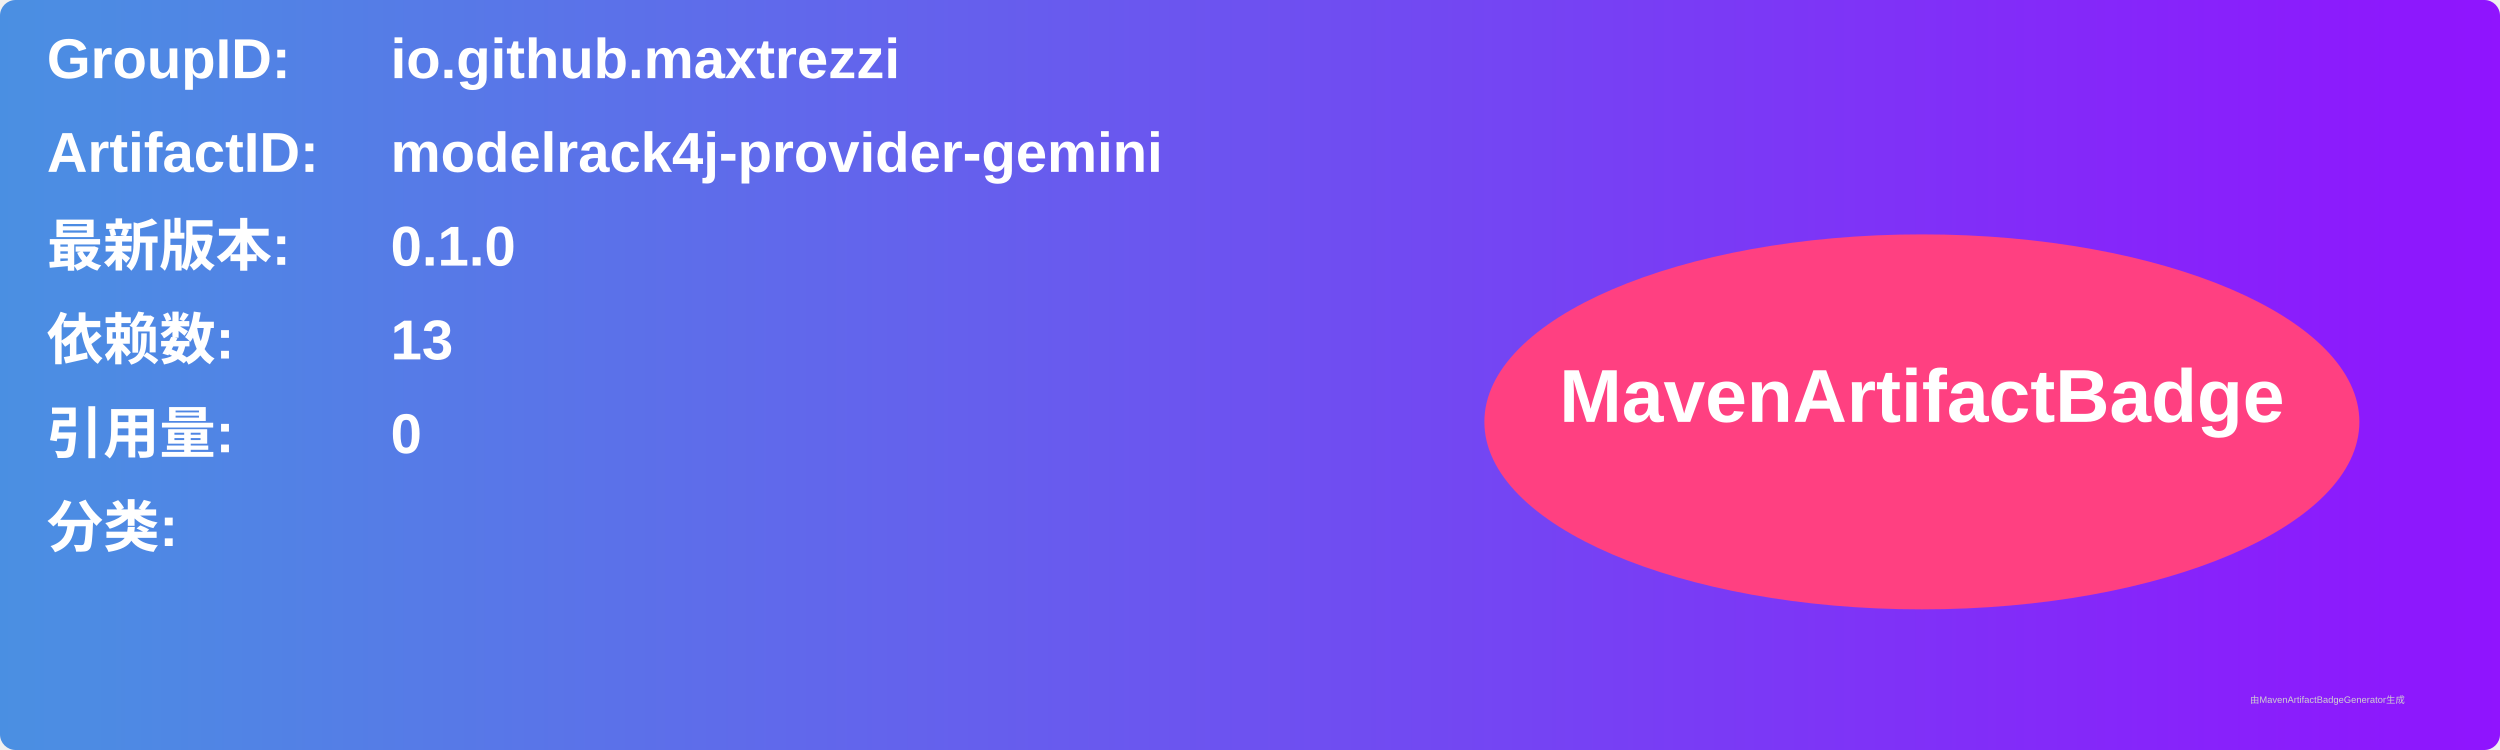
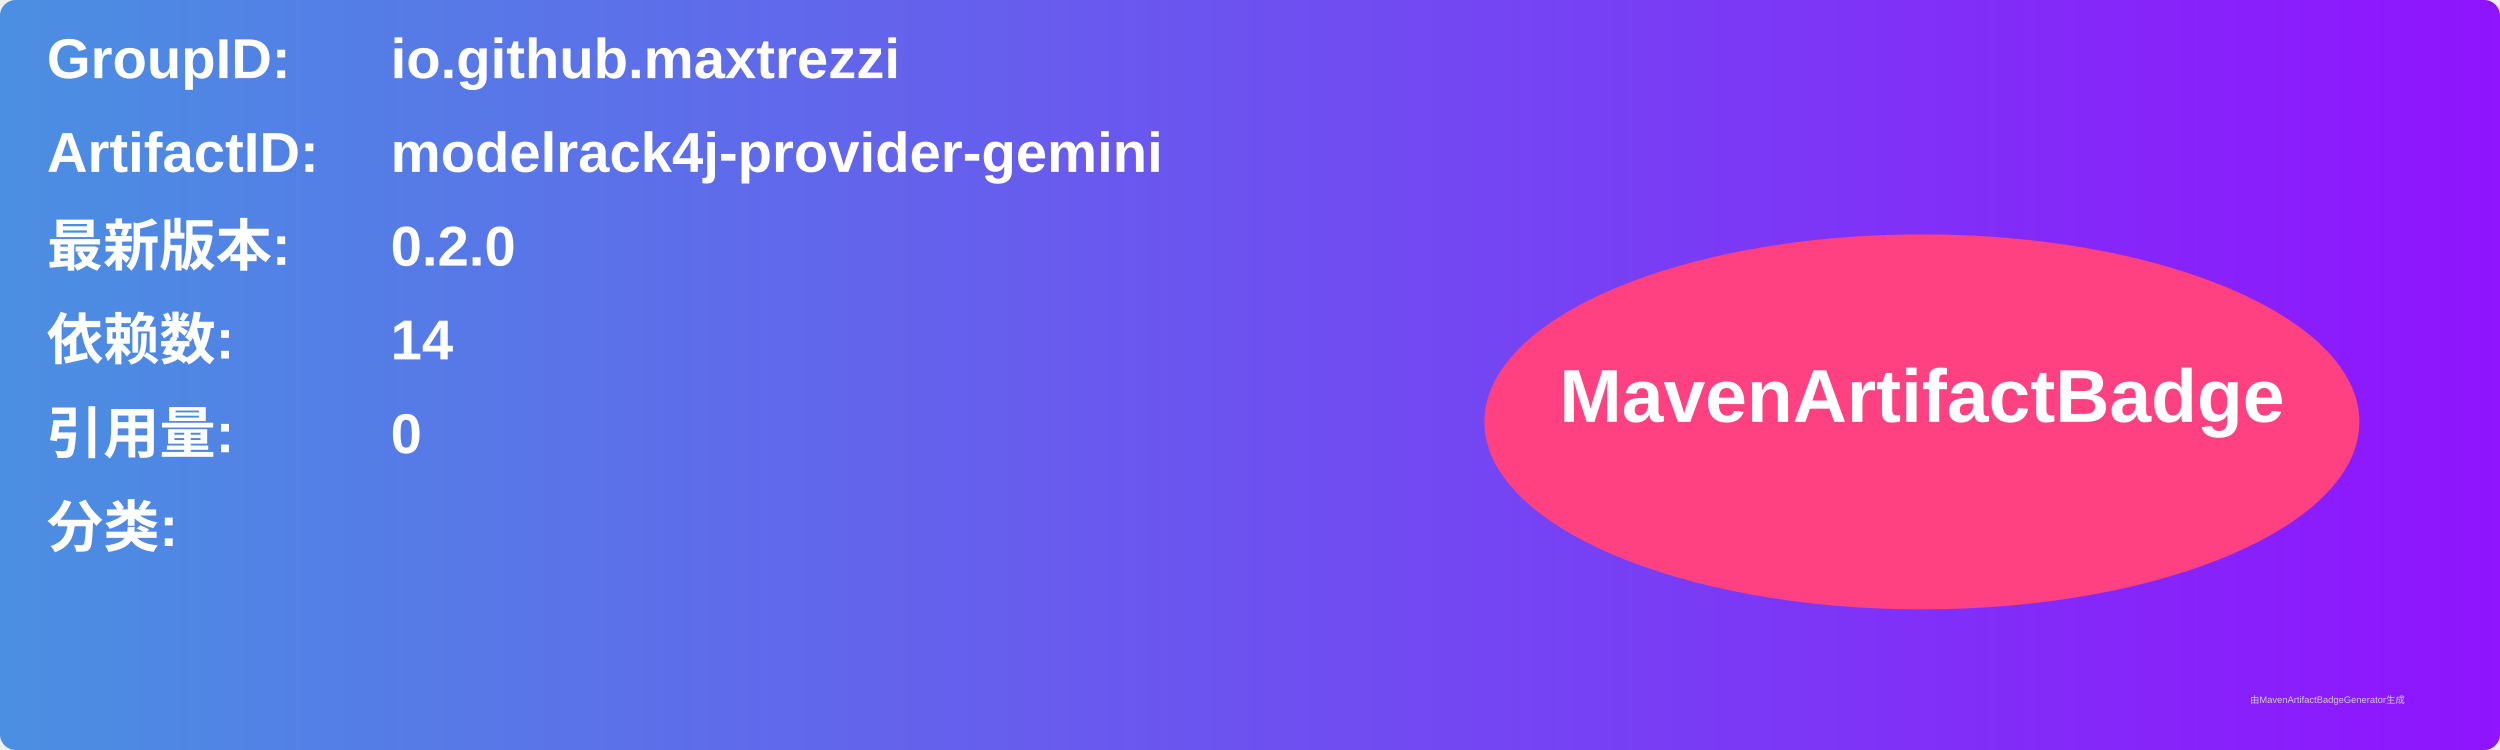
<svg xmlns="http://www.w3.org/2000/svg" width="800" height="240" viewBox="0 0 800 240">
  <linearGradient id="grad" x1="0%" y1="0%" x2="100%" y2="0%">
    <stop offset="0%" stop-color="#4a90e2" />
    <stop offset="100%" stop-color="#9013fe" />
  </linearGradient>
  <rect width="100%" height="100%" rx="5" ry="5" fill="url(#grad)" />
  <g transform="translate(15, 15)">
    <text x="0" y="10" font-family="Arial" font-size="18" fill="white" font-weight="bold" width="260">GroupID:</text>
    <text x="110" y="10" font-family="Arial" font-size="18" fill="white" font-weight="bold" width="460">io.github.maxtrezzi</text>
    <text x="0" y="40" font-family="Arial" font-size="18" fill="white" font-weight="bold" width="260">ArtifactID:</text>
    <text x="110" y="40" font-family="Arial" font-size="18" fill="white" font-weight="bold" width="460">modelrack4j-provider-gemini</text>
    <text x="0" y="70" font-family="Arial" font-size="18" fill="white" font-weight="bold">最新版本:</text>
    <text x="110" y="70" font-family="Arial" font-size="18" fill="white" font-weight="bold">
-       <tspan font-weight="bold">0.1.0</tspan>
+       <tspan font-weight="bold">0.2.0</tspan>
    </text>
    <text x="0" y="100" font-family="Arial" font-size="18" fill="white" font-weight="bold">依赖数: </text>
    <text x="110" y="100" font-family="Arial" font-size="18" fill="white">
-       <tspan font-weight="bold">13</tspan>
+       <tspan font-weight="bold">14</tspan>
    </text>
    <text x="0" y="130" font-family="Arial" font-size="18" fill="white" font-weight="bold">引用量: </text>
    <text x="110" y="130" font-family="Arial" font-size="18" fill="white">
      <tspan font-weight="bold">0</tspan>
    </text>
    <text x="0" y="160" font-family="Arial" font-size="18" fill="white" font-weight="bold">分类:</text>
    <text x="10" y="190" font-family="Arial" font-size="10" fill="white">
      <tspan font-weight="bold" />
    </text>
    <ellipse cx="600" cy="120" rx="140" ry="60" fill="#ff4081" />
    <text x="600" y="120" text-anchor="middle" font-family="Arial" font-size="24" fill="white" font-weight="bold">MavenArtifactBadge</text>
  </g>
  <text x="720" y="225" font-family="Arial" font-size="3" fill="#d0d0d0">由MavenArtifactBadgeGenerator生成</text>
</svg>
